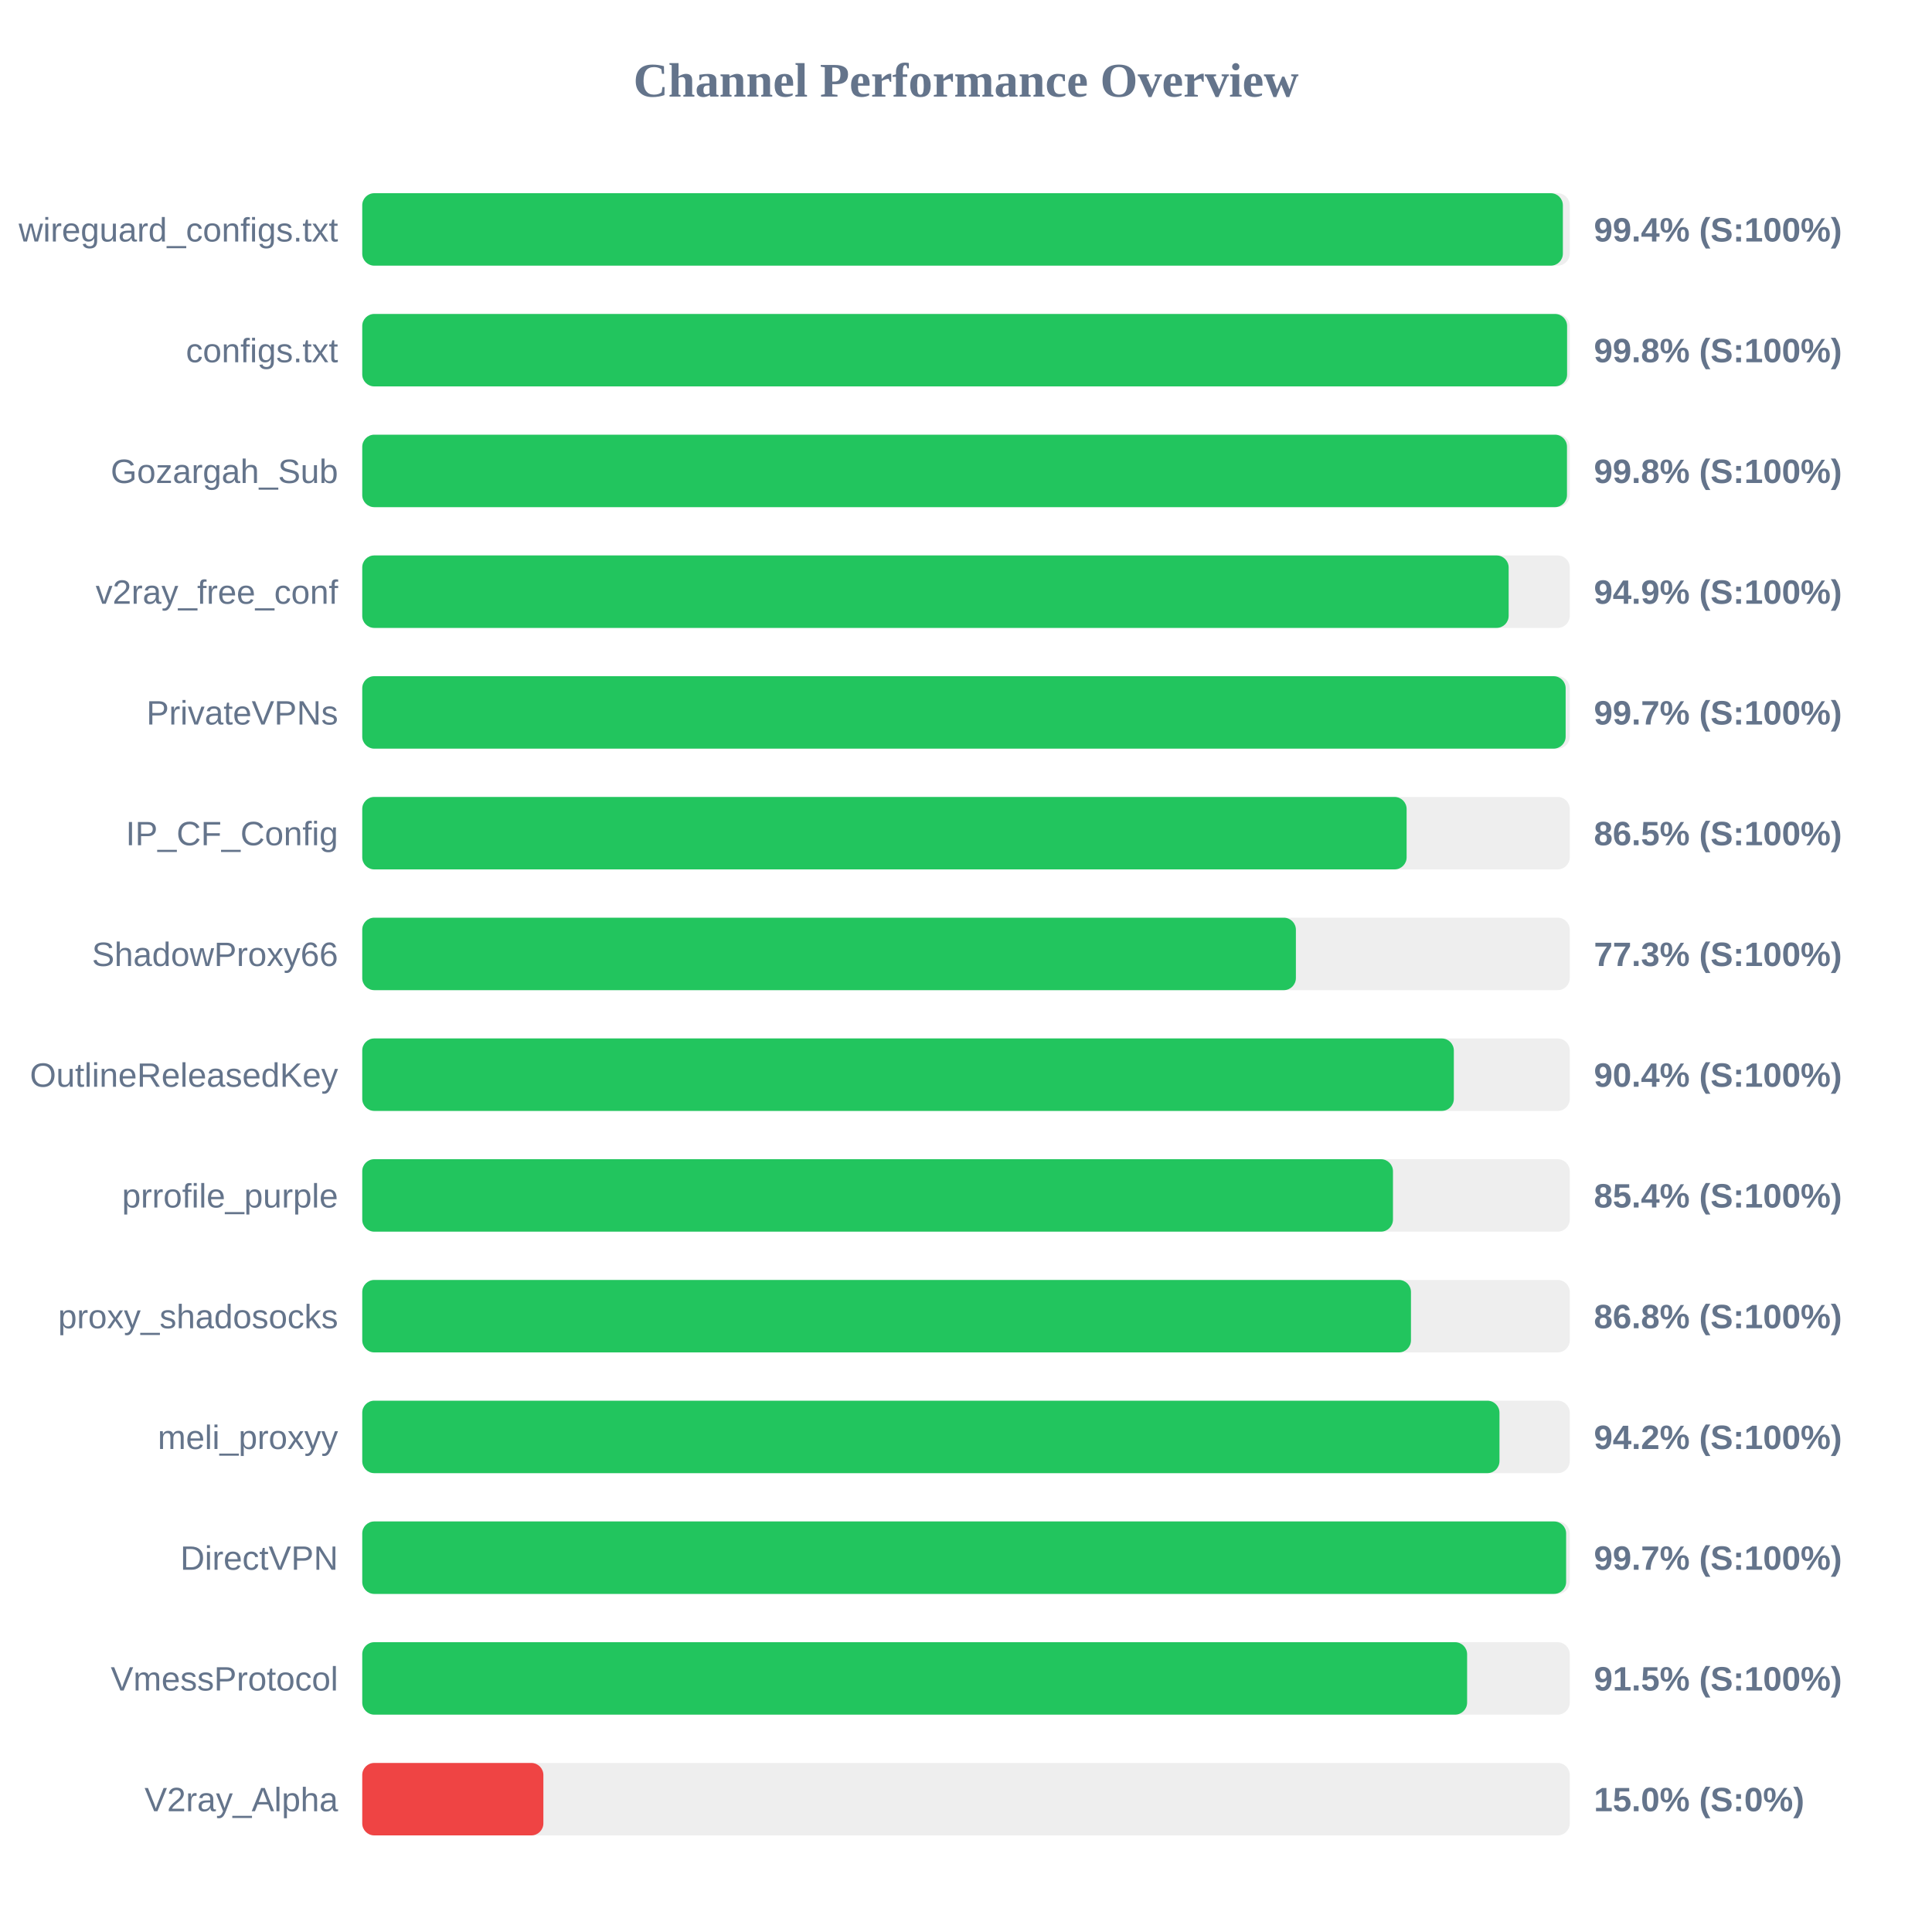
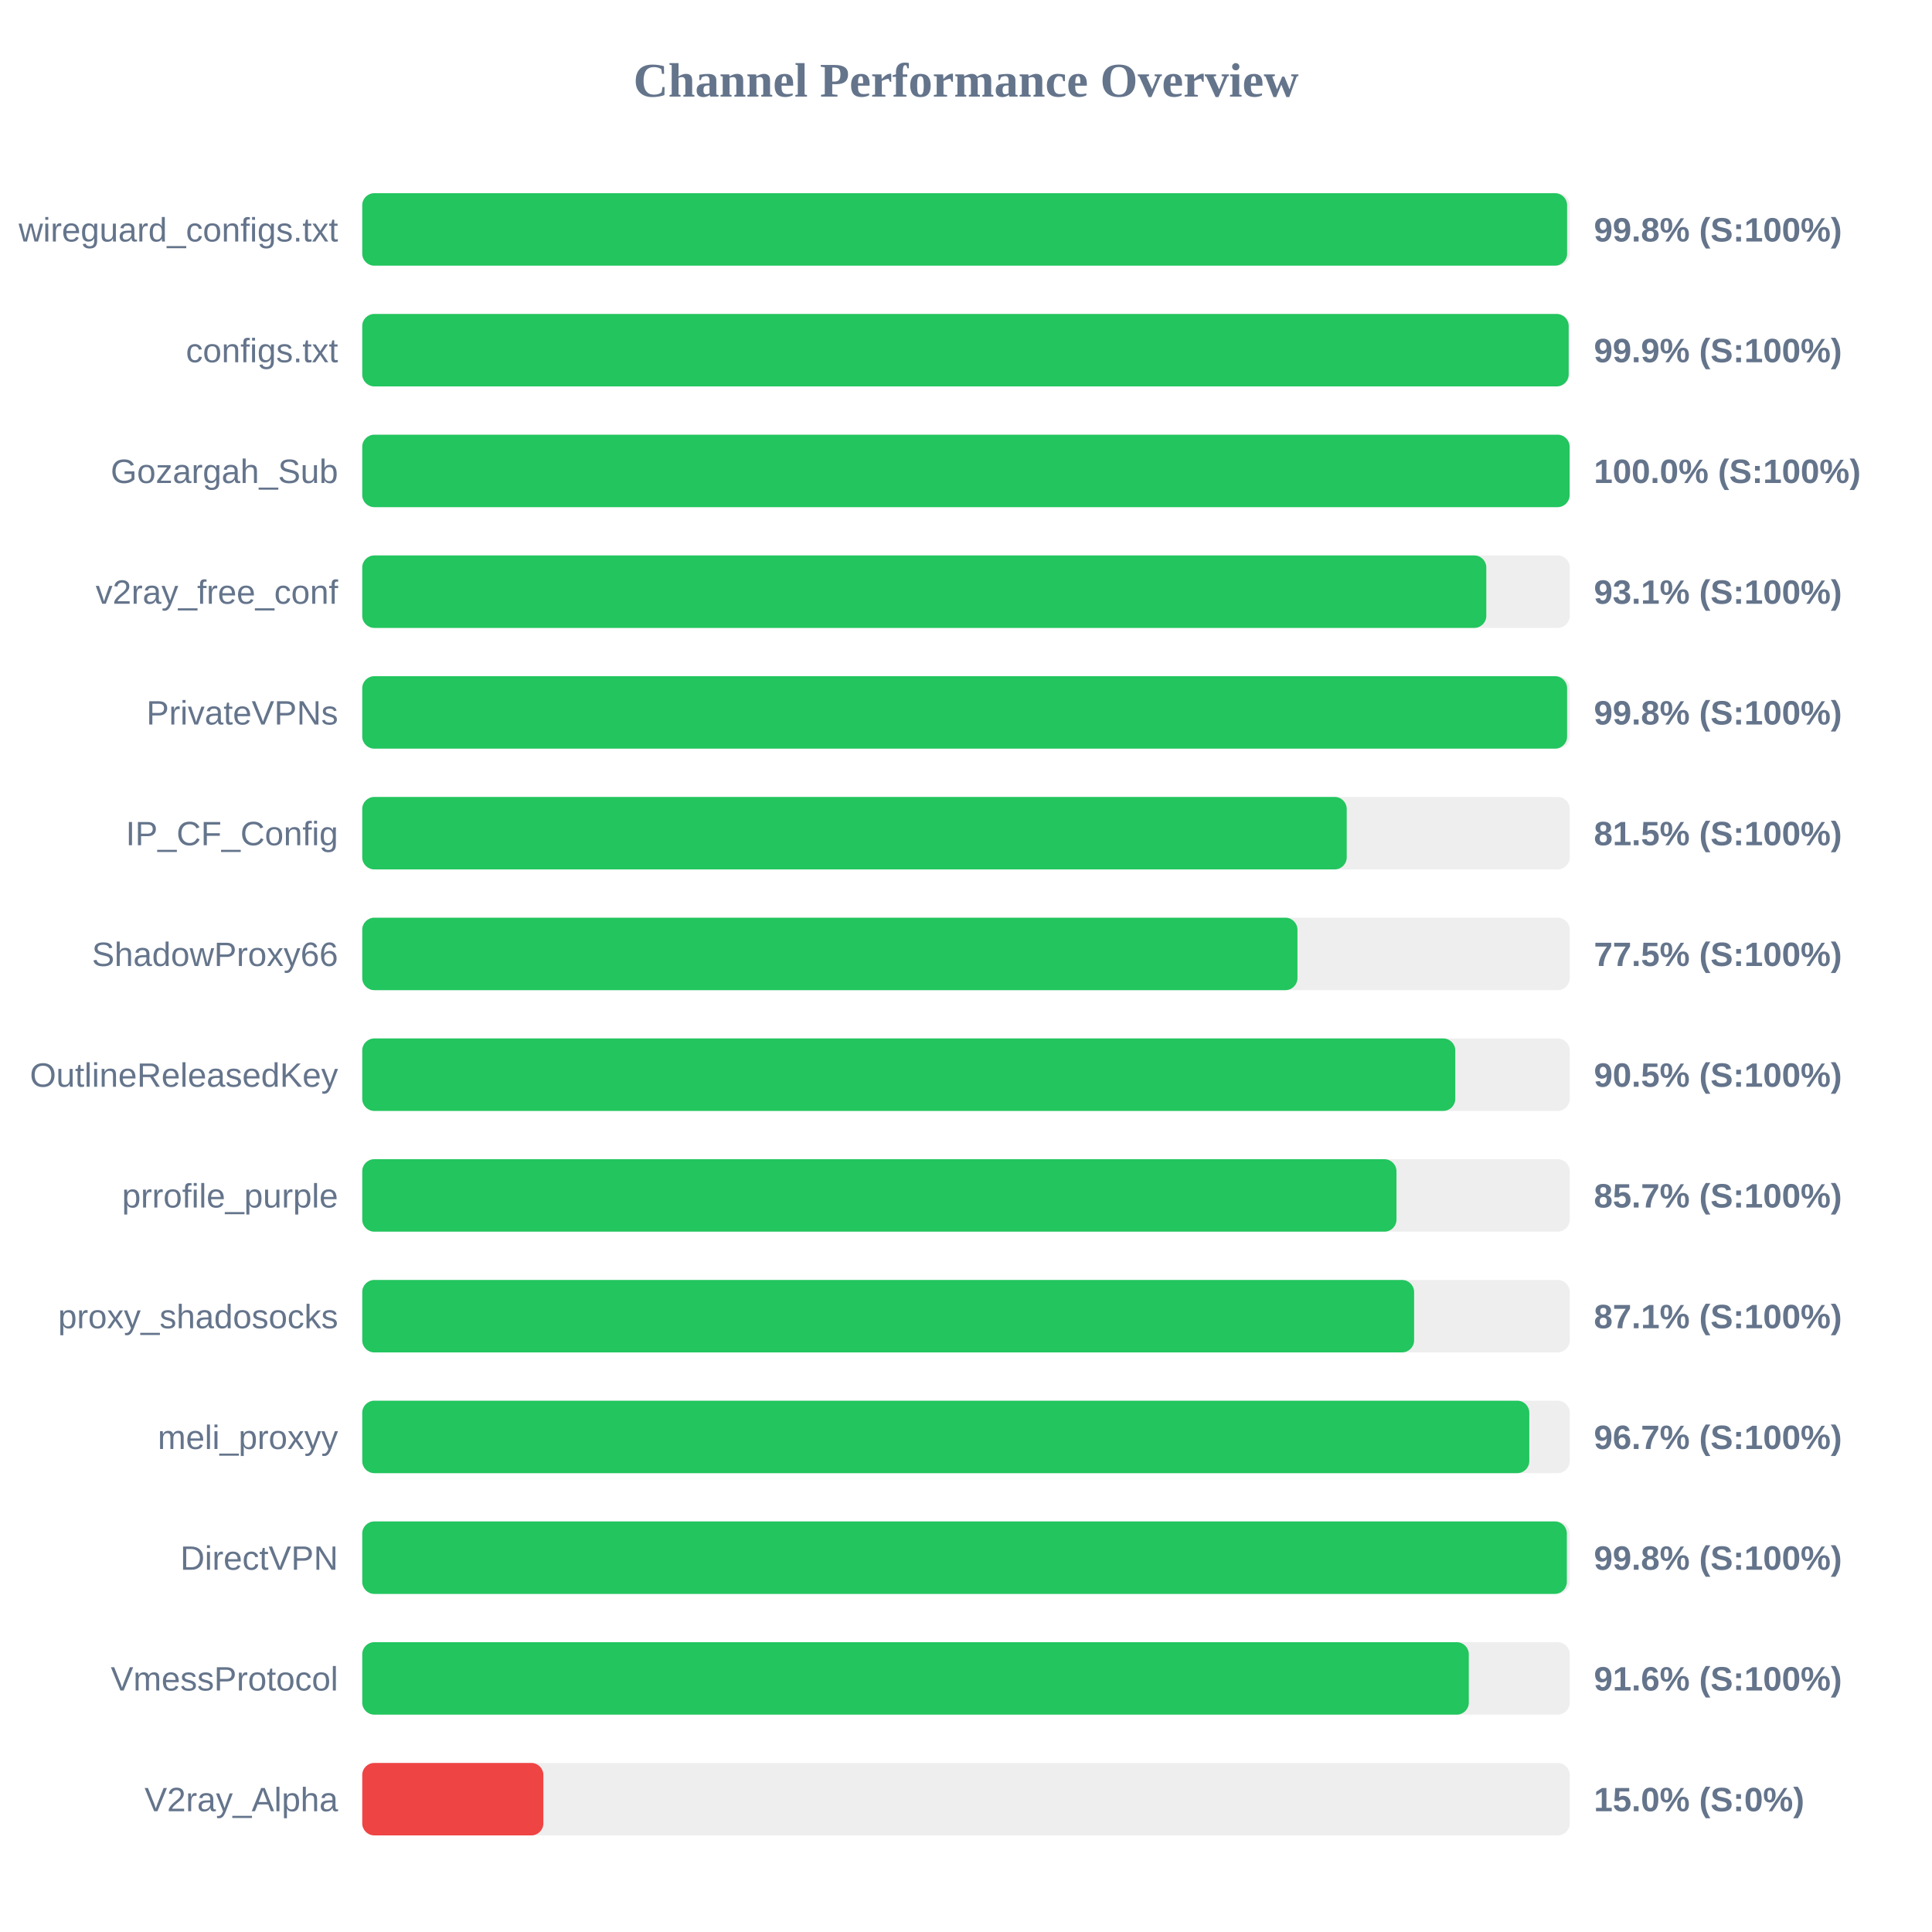
<svg xmlns="http://www.w3.org/2000/svg" width="800" height="800" version="1.1">
  <style>
        .row { font: 14px Arial; fill: #64748b; }
        .score { font: bold 14px Arial; fill: #64748b; }
    </style>
  <text x="400" y="40" text-anchor="middle" font-size="20px" font-weight="bold" fill="#64748b">Channel Performance Overview</text>
  <rect x="150" y="80" width="500" height="30" fill="#eee" rx="5" />
-   <rect x="150" y="80" width="497.15" height="30" fill="#22c55e" rx="5" />
+   <rect x="150" y="80" width="498.9" height="30" fill="#22c55e" rx="5" />
  <text x="140" y="100" text-anchor="end" class="row">wireguard_configs.txt</text>
-   <text x="660" y="100" text-anchor="start" class="score">99.4% (S:100%)</text>
+   <text x="660" y="100" text-anchor="start" class="score">99.8% (S:100%)</text>
  <rect x="150" y="130" width="500" height="30" fill="#eee" rx="5" />
-   <rect x="150" y="130" width="498.9" height="30" fill="#22c55e" rx="5" />
+   <rect x="150" y="130" width="499.55" height="30" fill="#22c55e" rx="5" />
  <text x="140" y="150" text-anchor="end" class="row">configs.txt</text>
-   <text x="660" y="150" text-anchor="start" class="score">99.8% (S:100%)</text>
+   <text x="660" y="150" text-anchor="start" class="score">99.9% (S:100%)</text>
  <rect x="150" y="180" width="500" height="30" fill="#eee" rx="5" />
-   <rect x="150" y="180" width="498.85" height="30" fill="#22c55e" rx="5" />
+   <rect x="150" y="180" width="499.95" height="30" fill="#22c55e" rx="5" />
  <text x="140" y="200" text-anchor="end" class="row">Gozargah_Sub</text>
-   <text x="660" y="200" text-anchor="start" class="score">99.8% (S:100%)</text>
+   <text x="660" y="200" text-anchor="start" class="score">100.0% (S:100%)</text>
  <rect x="150" y="230" width="500" height="30" fill="#eee" rx="5" />
-   <rect x="150" y="230" width="474.7" height="30" fill="#22c55e" rx="5" />
+   <rect x="150" y="230" width="465.45" height="30" fill="#22c55e" rx="5" />
  <text x="140" y="250" text-anchor="end" class="row">v2ray_free_conf</text>
-   <text x="660" y="250" text-anchor="start" class="score">94.9% (S:100%)</text>
+   <text x="660" y="250" text-anchor="start" class="score">93.1% (S:100%)</text>
  <rect x="150" y="280" width="500" height="30" fill="#eee" rx="5" />
-   <rect x="150" y="280" width="498.3" height="30" fill="#22c55e" rx="5" />
+   <rect x="150" y="280" width="498.9" height="30" fill="#22c55e" rx="5" />
  <text x="140" y="300" text-anchor="end" class="row">PrivateVPNs</text>
-   <text x="660" y="300" text-anchor="start" class="score">99.7% (S:100%)</text>
+   <text x="660" y="300" text-anchor="start" class="score">99.8% (S:100%)</text>
  <rect x="150" y="330" width="500" height="30" fill="#eee" rx="5" />
-   <rect x="150" y="330" width="432.45" height="30" fill="#22c55e" rx="5" />
+   <rect x="150" y="330" width="407.65" height="30" fill="#22c55e" rx="5" />
  <text x="140" y="350" text-anchor="end" class="row">IP_CF_Config</text>
-   <text x="660" y="350" text-anchor="start" class="score">86.5% (S:100%)</text>
+   <text x="660" y="350" text-anchor="start" class="score">81.5% (S:100%)</text>
  <rect x="150" y="380" width="500" height="30" fill="#eee" rx="5" />
-   <rect x="150" y="380" width="386.6" height="30" fill="#22c55e" rx="5" />
+   <rect x="150" y="380" width="387.25" height="30" fill="#22c55e" rx="5" />
  <text x="140" y="400" text-anchor="end" class="row">ShadowProxy66</text>
-   <text x="660" y="400" text-anchor="start" class="score">77.3% (S:100%)</text>
+   <text x="660" y="400" text-anchor="start" class="score">77.5% (S:100%)</text>
  <rect x="150" y="430" width="500" height="30" fill="#eee" rx="5" />
-   <rect x="150" y="430" width="452.0" height="30" fill="#22c55e" rx="5" />
+   <rect x="150" y="430" width="452.6" height="30" fill="#22c55e" rx="5" />
  <text x="140" y="450" text-anchor="end" class="row">OutlineReleasedKey</text>
-   <text x="660" y="450" text-anchor="start" class="score">90.4% (S:100%)</text>
+   <text x="660" y="450" text-anchor="start" class="score">90.5% (S:100%)</text>
  <rect x="150" y="480" width="500" height="30" fill="#eee" rx="5" />
-   <rect x="150" y="480" width="426.8" height="30" fill="#22c55e" rx="5" />
+   <rect x="150" y="480" width="428.25" height="30" fill="#22c55e" rx="5" />
  <text x="140" y="500" text-anchor="end" class="row">prrofile_purple</text>
-   <text x="660" y="500" text-anchor="start" class="score">85.4% (S:100%)</text>
+   <text x="660" y="500" text-anchor="start" class="score">85.7% (S:100%)</text>
  <rect x="150" y="530" width="500" height="30" fill="#eee" rx="5" />
-   <rect x="150" y="530" width="434.25" height="30" fill="#22c55e" rx="5" />
+   <rect x="150" y="530" width="435.55" height="30" fill="#22c55e" rx="5" />
  <text x="140" y="550" text-anchor="end" class="row">proxy_shadosocks</text>
-   <text x="660" y="550" text-anchor="start" class="score">86.8% (S:100%)</text>
+   <text x="660" y="550" text-anchor="start" class="score">87.1% (S:100%)</text>
  <rect x="150" y="580" width="500" height="30" fill="#eee" rx="5" />
-   <rect x="150" y="580" width="470.9" height="30" fill="#22c55e" rx="5" />
+   <rect x="150" y="580" width="483.25" height="30" fill="#22c55e" rx="5" />
  <text x="140" y="600" text-anchor="end" class="row">meli_proxyy</text>
-   <text x="660" y="600" text-anchor="start" class="score">94.2% (S:100%)</text>
+   <text x="660" y="600" text-anchor="start" class="score">96.7% (S:100%)</text>
  <rect x="150" y="630" width="500" height="30" fill="#eee" rx="5" />
-   <rect x="150" y="630" width="498.5" height="30" fill="#22c55e" rx="5" />
+   <rect x="150" y="630" width="498.8" height="30" fill="#22c55e" rx="5" />
  <text x="140" y="650" text-anchor="end" class="row">DirectVPN</text>
-   <text x="660" y="650" text-anchor="start" class="score">99.7% (S:100%)</text>
+   <text x="660" y="650" text-anchor="start" class="score">99.8% (S:100%)</text>
  <rect x="150" y="680" width="500" height="30" fill="#eee" rx="5" />
-   <rect x="150" y="680" width="457.5" height="30" fill="#22c55e" rx="5" />
+   <rect x="150" y="680" width="458.2" height="30" fill="#22c55e" rx="5" />
  <text x="140" y="700" text-anchor="end" class="row">VmessProtocol</text>
-   <text x="660" y="700" text-anchor="start" class="score">91.5% (S:100%)</text>
+   <text x="660" y="700" text-anchor="start" class="score">91.6% (S:100%)</text>
  <rect x="150" y="730" width="500" height="30" fill="#eee" rx="5" />
  <rect x="150" y="730" width="75.0" height="30" fill="#ef4444" rx="5" />
  <text x="140" y="750" text-anchor="end" class="row">V2ray_Alpha</text>
  <text x="660" y="750" text-anchor="start" class="score">15.0% (S:0%)</text>
</svg>
